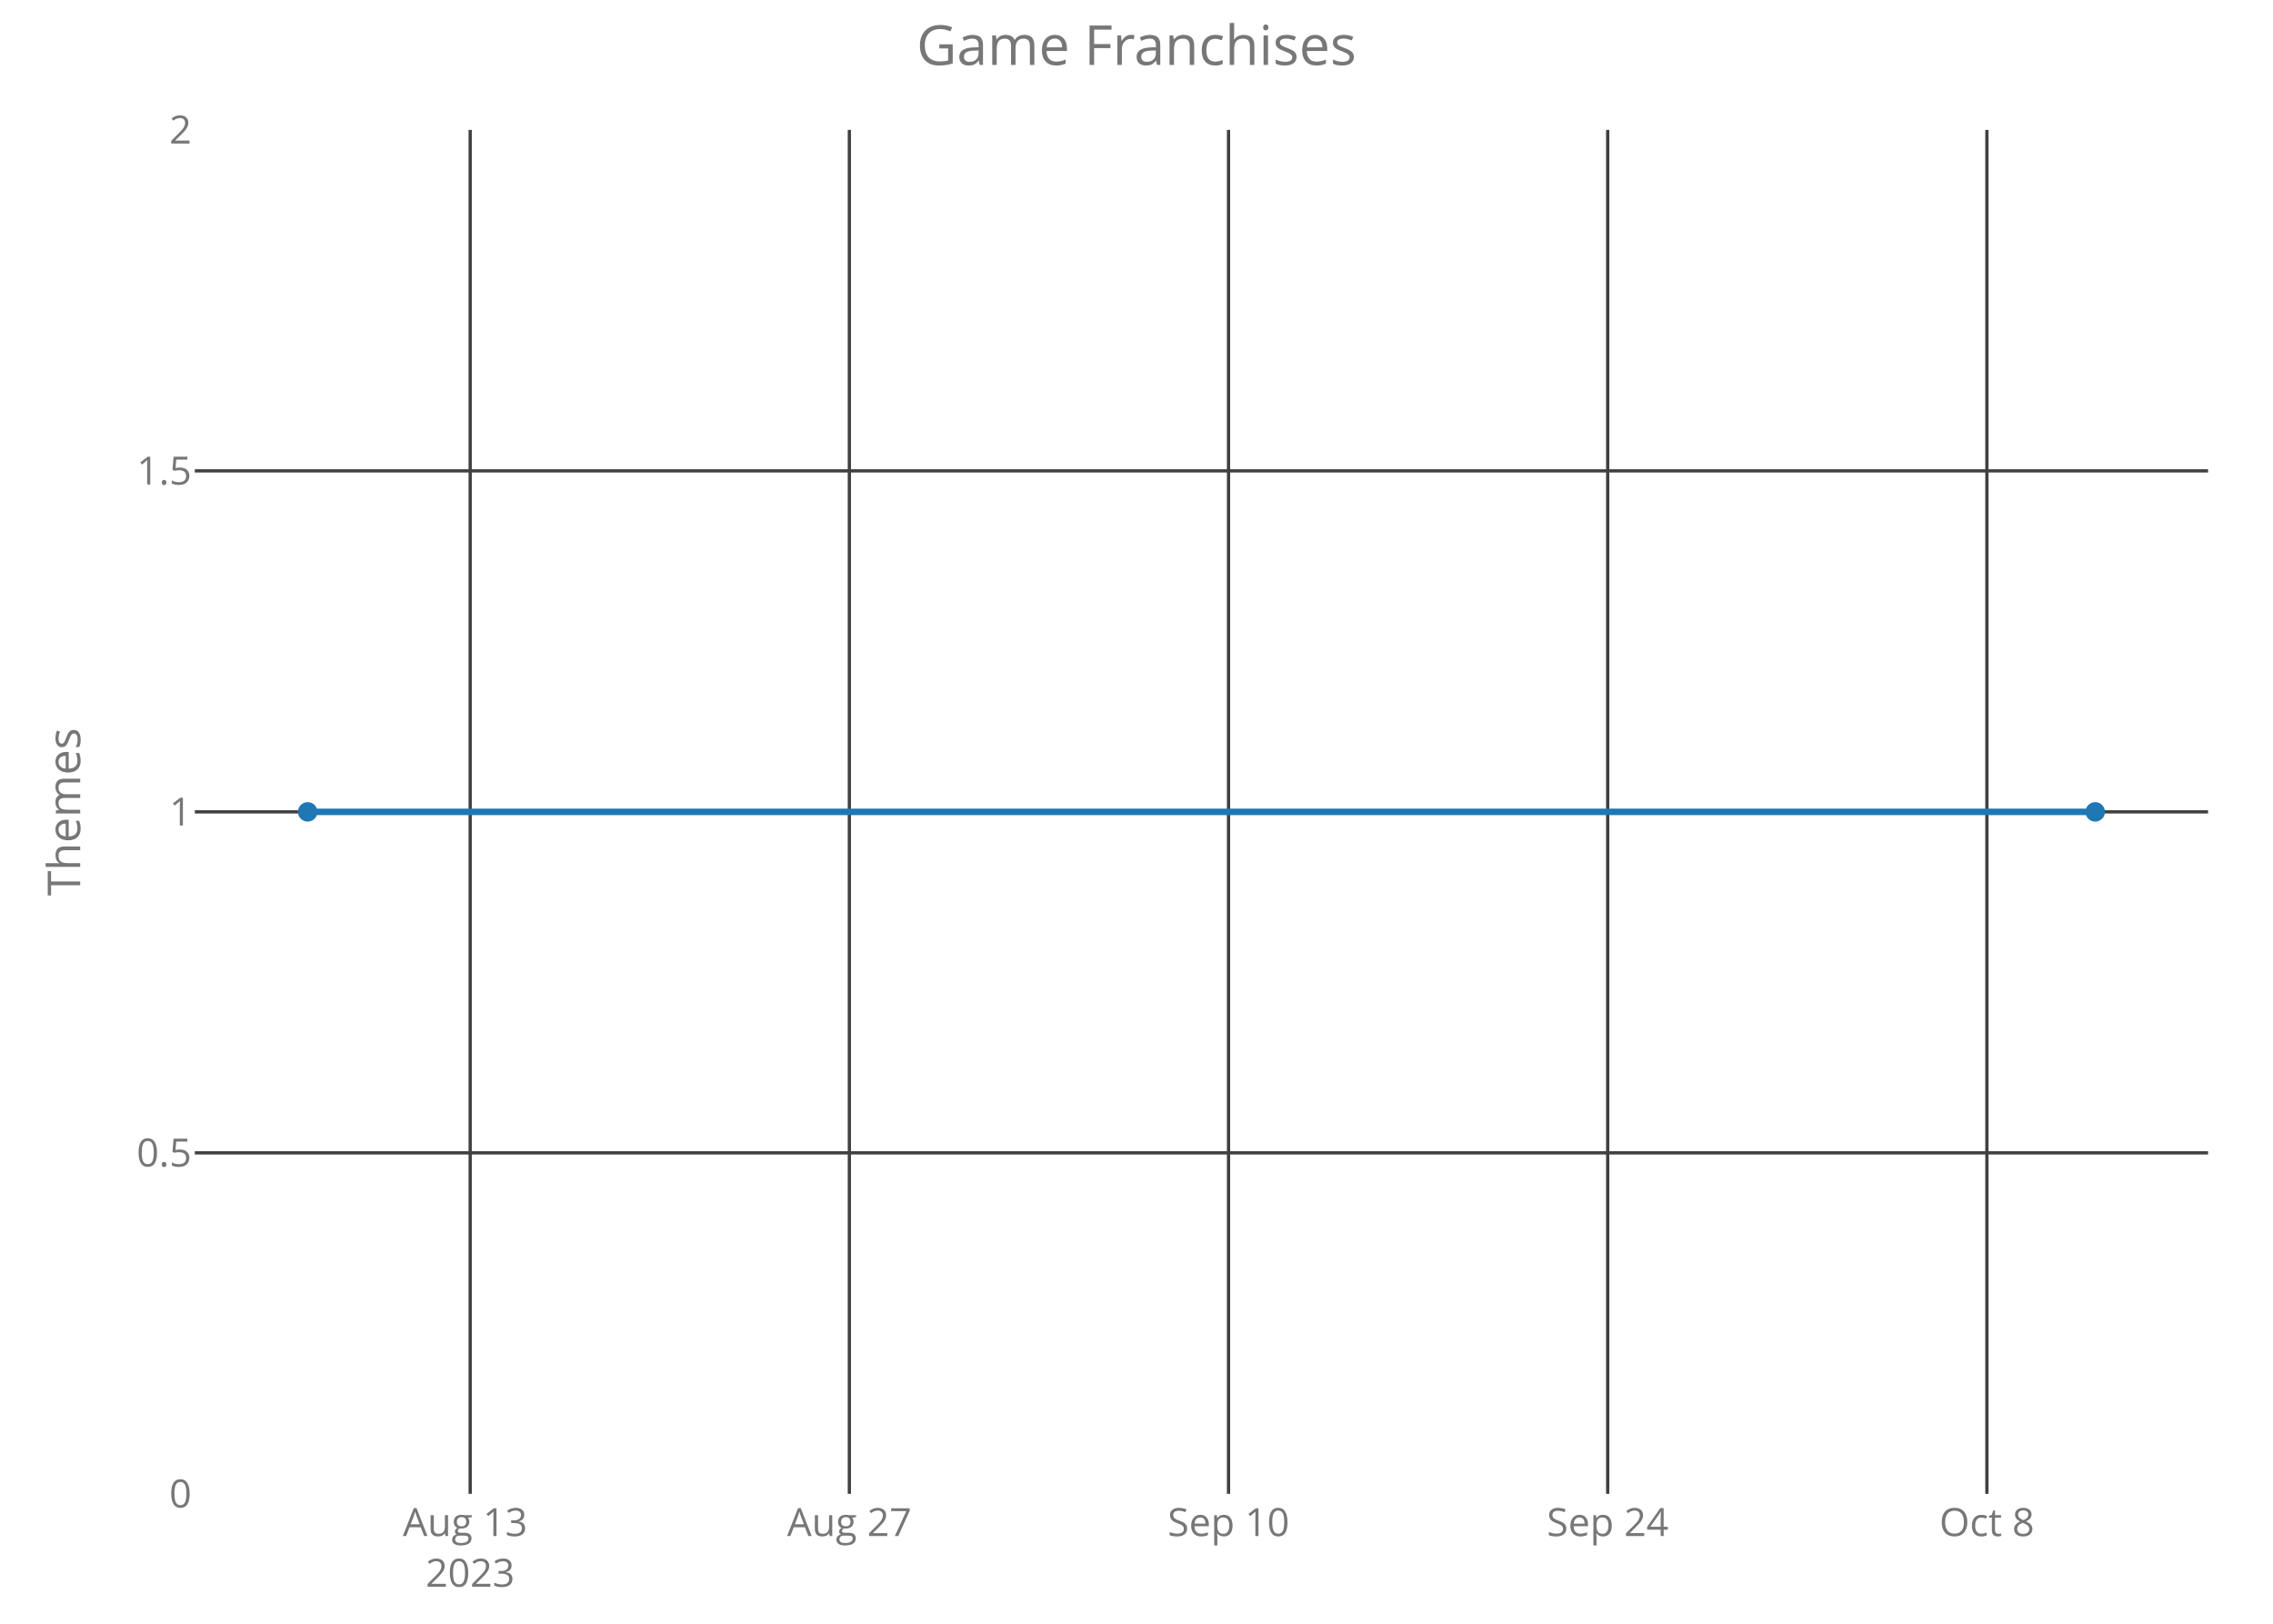
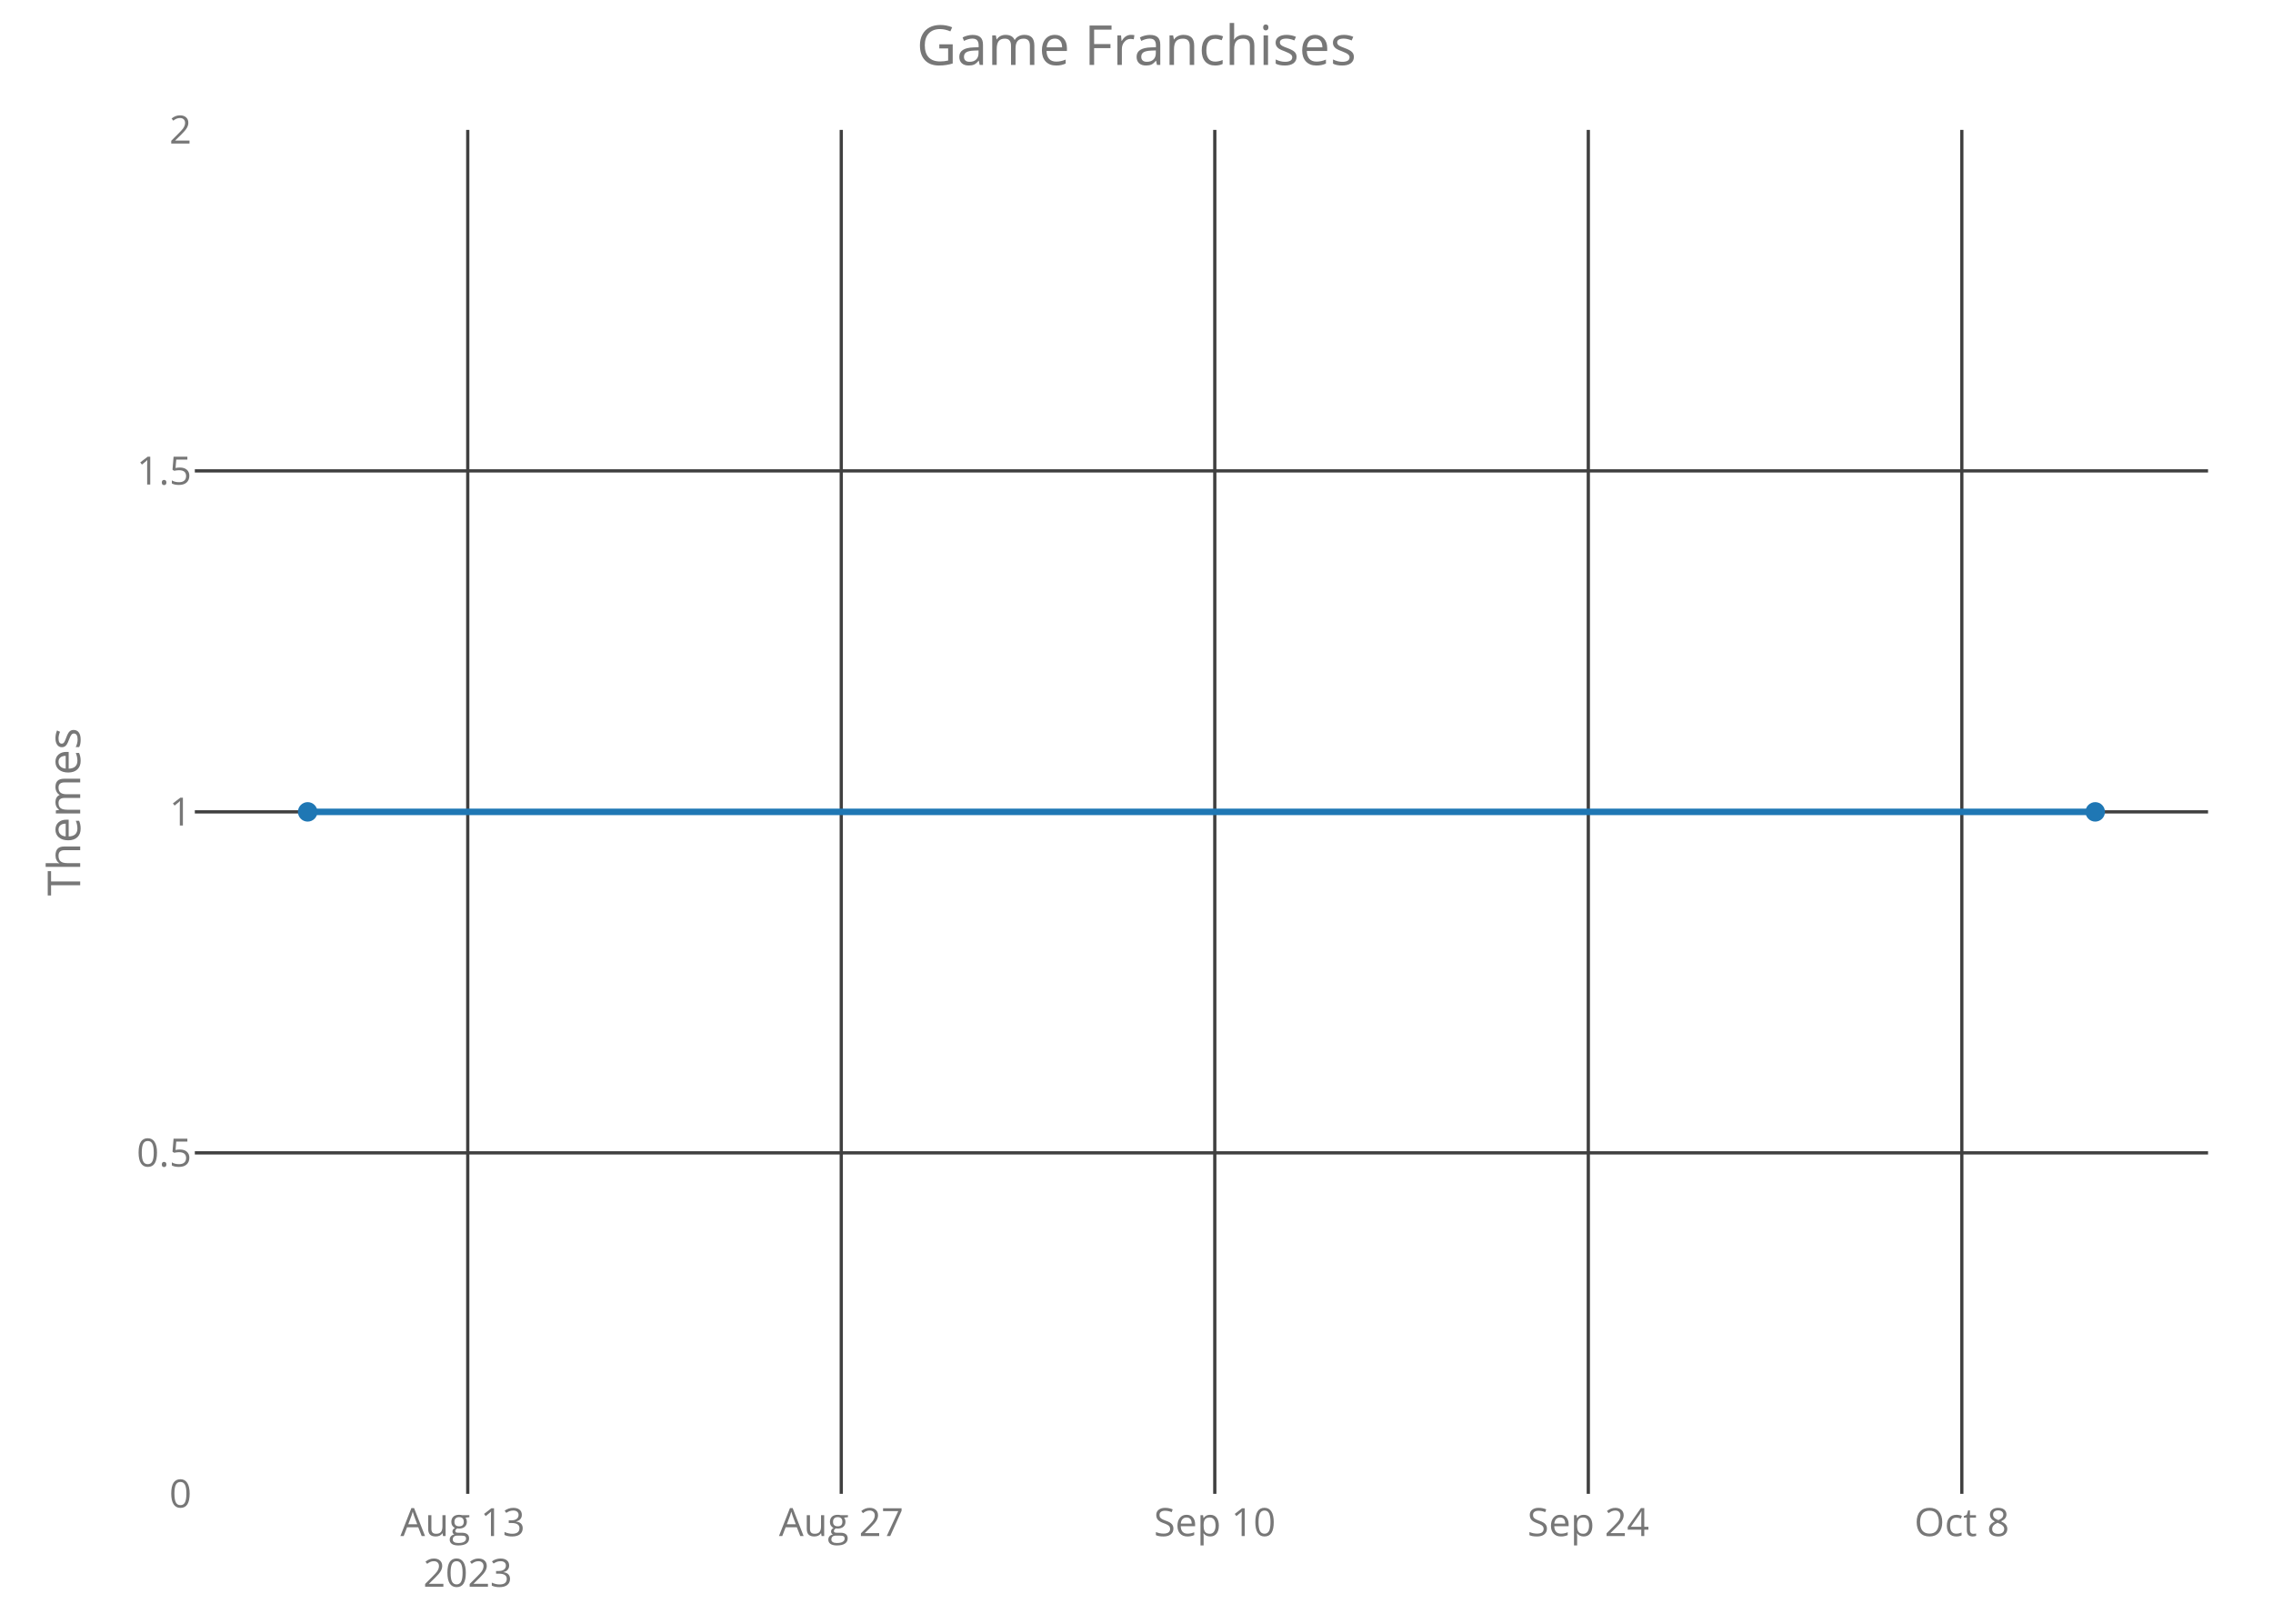
<svg xmlns="http://www.w3.org/2000/svg" class="main-svg" width="700" height="500" style="" viewBox="0 0 700 500">
  <rect x="0" y="0" width="700" height="500" style="fill: rgb(0, 0, 0); fill-opacity: 0;" />
-   <defs id="defs-8aaa59">
+   <defs id="defs-e13b4c">
    <g class="clips">
-       <clipPath id="clip8aaa59xyplot" class="plotclip">
+       <clipPath id="clipe13b4cxyplot" class="plotclip">
        <rect width="620" height="420" />
      </clipPath>
-       <clipPath class="axesclip" id="clip8aaa59x">
+       <clipPath class="axesclip" id="clipe13b4cx">
        <rect x="60" y="0" width="620" height="500" />
      </clipPath>
-       <clipPath class="axesclip" id="clip8aaa59y">
+       <clipPath class="axesclip" id="clipe13b4cy">
        <rect x="0" y="40" width="700" height="420" />
      </clipPath>
-       <clipPath class="axesclip" id="clip8aaa59xy">
+       <clipPath class="axesclip" id="clipe13b4cxy">
        <rect x="60" y="40" width="620" height="420" />
      </clipPath>
    </g>
    <g class="gradients" />
  </defs>
  <g class="bglayer">
    <rect class="bg" x="60" y="40" width="620" height="420" style="fill: rgb(0, 0, 0); fill-opacity: 0; stroke-width: 0;" />
  </g>
  <g class="layer-below">
    <g class="imagelayer" />
    <g class="shapelayer" />
  </g>
  <g class="cartesianlayer">
    <g class="subplot xy">
      <g class="layer-subplot">
        <g class="shapelayer" />
        <g class="imagelayer" />
      </g>
      <g class="gridlayer">
        <g class="x">
-           <path class="xgrid crisp" transform="translate(144.8,0)" d="M0,40v420" style="stroke: rgb(64, 64, 64); stroke-opacity: 1; stroke-width: 1px;" />
-           <path class="xgrid crisp" transform="translate(261.57,0)" d="M0,40v420" style="stroke: rgb(64, 64, 64); stroke-opacity: 1; stroke-width: 1px;" />
-           <path class="xgrid crisp" transform="translate(378.34,0)" d="M0,40v420" style="stroke: rgb(64, 64, 64); stroke-opacity: 1; stroke-width: 1px;" />
-           <path class="xgrid crisp" transform="translate(495.11,0)" d="M0,40v420" style="stroke: rgb(64, 64, 64); stroke-opacity: 1; stroke-width: 1px;" />
-           <path class="xgrid crisp" transform="translate(611.89,0)" d="M0,40v420" style="stroke: rgb(64, 64, 64); stroke-opacity: 1; stroke-width: 1px;" />
+           <path class="xgrid crisp" transform="translate(144.05,0)" d="M0,40v420" style="stroke: rgb(64, 64, 64); stroke-opacity: 1; stroke-width: 1px;" />
+           <path class="xgrid crisp" transform="translate(259.08,0)" d="M0,40v420" style="stroke: rgb(64, 64, 64); stroke-opacity: 1; stroke-width: 1px;" />
+           <path class="xgrid crisp" transform="translate(374.11,0)" d="M0,40v420" style="stroke: rgb(64, 64, 64); stroke-opacity: 1; stroke-width: 1px;" />
+           <path class="xgrid crisp" transform="translate(489.14,0)" d="M0,40v420" style="stroke: rgb(64, 64, 64); stroke-opacity: 1; stroke-width: 1px;" />
+           <path class="xgrid crisp" transform="translate(604.17,0)" d="M0,40v420" style="stroke: rgb(64, 64, 64); stroke-opacity: 1; stroke-width: 1px;" />
        </g>
        <g class="y">
          <path class="ygrid crisp" transform="translate(0,355)" d="M60,0h620" style="stroke: rgb(64, 64, 64); stroke-opacity: 1; stroke-width: 1px;" />
          <path class="ygrid crisp" transform="translate(0,250)" d="M60,0h620" style="stroke: rgb(64, 64, 64); stroke-opacity: 1; stroke-width: 1px;" />
          <path class="ygrid crisp" transform="translate(0,145)" d="M60,0h620" style="stroke: rgb(64, 64, 64); stroke-opacity: 1; stroke-width: 1px;" />
        </g>
      </g>
      <g class="zerolinelayer" />
      <path class="xlines-below crisp" d="M0,0" style="fill: none;" />
      <path class="ylines-below crisp" d="M0,0" style="fill: none;" />
      <g class="overlines-below" />
      <g class="xaxislayer-below">
        <g class="xtick">
-           <text text-anchor="middle" x="0" y="473" transform="translate(144.8,0)" style="font-family: 'Open Sans'; font-size: 12px; fill: rgb(119, 119, 119); fill-opacity: 1; white-space: pre;">
+           <text text-anchor="middle" x="0" y="473" transform="translate(144.05,0)" style="font-family: 'Open Sans'; font-size: 12px; fill: rgb(119, 119, 119); fill-opacity: 1; white-space: pre;">
            <tspan class="line" dy="0em" x="0" y="473">Aug 13</tspan>
            <tspan class="line" dy="1.3em" x="0" y="473">2023</tspan>
          </text>
        </g>
        <g class="xtick">
-           <text text-anchor="middle" x="0" y="473" transform="translate(261.57,0)" style="font-family: 'Open Sans'; font-size: 12px; fill: rgb(119, 119, 119); fill-opacity: 1; white-space: pre;">Aug 27</text>
+           <text text-anchor="middle" x="0" y="473" transform="translate(259.08,0)" style="font-family: 'Open Sans'; font-size: 12px; fill: rgb(119, 119, 119); fill-opacity: 1; white-space: pre;">Aug 27</text>
        </g>
        <g class="xtick">
-           <text text-anchor="middle" x="0" y="473" transform="translate(378.34,0)" style="font-family: 'Open Sans'; font-size: 12px; fill: rgb(119, 119, 119); fill-opacity: 1; white-space: pre;">Sep 10</text>
+           <text text-anchor="middle" x="0" y="473" transform="translate(374.11,0)" style="font-family: 'Open Sans'; font-size: 12px; fill: rgb(119, 119, 119); fill-opacity: 1; white-space: pre;">Sep 10</text>
        </g>
        <g class="xtick">
-           <text text-anchor="middle" x="0" y="473" transform="translate(495.11,0)" style="font-family: 'Open Sans'; font-size: 12px; fill: rgb(119, 119, 119); fill-opacity: 1; white-space: pre;">Sep 24</text>
+           <text text-anchor="middle" x="0" y="473" transform="translate(489.14,0)" style="font-family: 'Open Sans'; font-size: 12px; fill: rgb(119, 119, 119); fill-opacity: 1; white-space: pre;">Sep 24</text>
        </g>
        <g class="xtick">
-           <text text-anchor="middle" x="0" y="473" transform="translate(611.89,0)" style="font-family: 'Open Sans'; font-size: 12px; fill: rgb(119, 119, 119); fill-opacity: 1; white-space: pre;">Oct 8</text>
+           <text text-anchor="middle" x="0" y="473" transform="translate(604.17,0)" style="font-family: 'Open Sans'; font-size: 12px; fill: rgb(119, 119, 119); fill-opacity: 1; white-space: pre;">Oct 8</text>
        </g>
      </g>
      <g class="yaxislayer-below">
        <g class="ytick">
          <text text-anchor="end" x="59" y="4.2" transform="translate(0,460)" style="font-family: 'Open Sans'; font-size: 12px; fill: rgb(119, 119, 119); fill-opacity: 1; white-space: pre;">0</text>
        </g>
        <g class="ytick">
          <text text-anchor="end" x="59" y="4.2" transform="translate(0,355)" style="font-family: 'Open Sans'; font-size: 12px; fill: rgb(119, 119, 119); fill-opacity: 1; white-space: pre;">0.5</text>
        </g>
        <g class="ytick">
          <text text-anchor="end" x="59" y="4.2" transform="translate(0,250)" style="font-family: 'Open Sans'; font-size: 12px; fill: rgb(119, 119, 119); fill-opacity: 1; white-space: pre;">1</text>
        </g>
        <g class="ytick">
          <text text-anchor="end" x="59" y="4.2" transform="translate(0,145)" style="font-family: 'Open Sans'; font-size: 12px; fill: rgb(119, 119, 119); fill-opacity: 1; white-space: pre;">1.5</text>
        </g>
        <g class="ytick">
          <text text-anchor="end" x="59" y="4.2" transform="translate(0,40)" style="font-family: 'Open Sans'; font-size: 12px; fill: rgb(119, 119, 119); fill-opacity: 1; white-space: pre;">2</text>
        </g>
      </g>
      <g class="overaxes-below" />
-       <g class="plot" transform="translate(60,40)" clip-path="url('#clip8aaa59xyplot')">
+       <g class="plot" transform="translate(60,40)" clip-path="url('#clipe13b4cxyplot')">
        <g class="scatterlayer mlayer">
-           <g class="trace scatter tracee01386" style="stroke-miterlimit: 2; opacity: 1;">
+           <g class="trace scatter trace14f1e0" style="stroke-miterlimit: 2; opacity: 1;">
            <g class="fills" />
            <g class="errorbars" />
            <g class="lines">
              <path class="js-line" d="M34.75,210L585.25,210" style="vector-effect: non-scaling-stroke; fill: none; stroke: rgb(31, 119, 180); stroke-opacity: 1; stroke-width: 2px; opacity: 1;" />
            </g>
            <g class="points">
              <path class="point" transform="translate(34.75,210)" d="M3,0A3,3 0 1,1 0,-3A3,3 0 0,1 3,0Z" style="opacity: 1; stroke-width: 0px; fill: rgb(31, 119, 180); fill-opacity: 1;" />
              <path class="point" transform="translate(585.25,210)" d="M3,0A3,3 0 1,1 0,-3A3,3 0 0,1 3,0Z" style="opacity: 1; stroke-width: 0px; fill: rgb(31, 119, 180); fill-opacity: 1;" />
            </g>
            <g class="text" />
          </g>
        </g>
      </g>
      <g class="overplot" />
      <path class="xlines-above" />
      <path class="ylines-above" />
      <g class="overlines-above" />
      <g class="xaxislayer-above" />
      <g class="yaxislayer-above" />
      <g class="overaxes-above" />
    </g>
  </g>
  <g class="polarlayer" />
  <g class="ternarylayer" />
  <g class="geolayer" />
  <g class="funnelarealayer" />
  <g class="pielayer" />
  <g class="treemaplayer" />
  <g class="sunburstlayer" />
  <g class="glimages" />
-   <defs id="topdefs-8aaa59">
+   <defs id="topdefs-e13b4c">
    <g class="clips" />
  </defs>
  <g class="layer-above">
    <g class="imagelayer" />
    <g class="shapelayer" />
  </g>
  <g class="infolayer">
    <g class="g-gtitle">
      <text class="gtitle" x="350" y="20" text-anchor="middle" dy="0em" style="font-family: 'Open Sans'; font-size: 17px; fill: rgb(119, 119, 119); opacity: 1; font-weight: normal; white-space: pre;">Game Franchises</text>
    </g>
    <g class="g-xtitle" />
    <g class="g-ytitle">
      <text class="ytitle" transform="rotate(-90,24.7,250)" x="24.7" y="250" text-anchor="middle" style="font-family: 'Open Sans'; font-size: 14px; fill: rgb(119, 119, 119); opacity: 1; font-weight: normal; white-space: pre;">Themes</text>
    </g>
  </g>
</svg>
